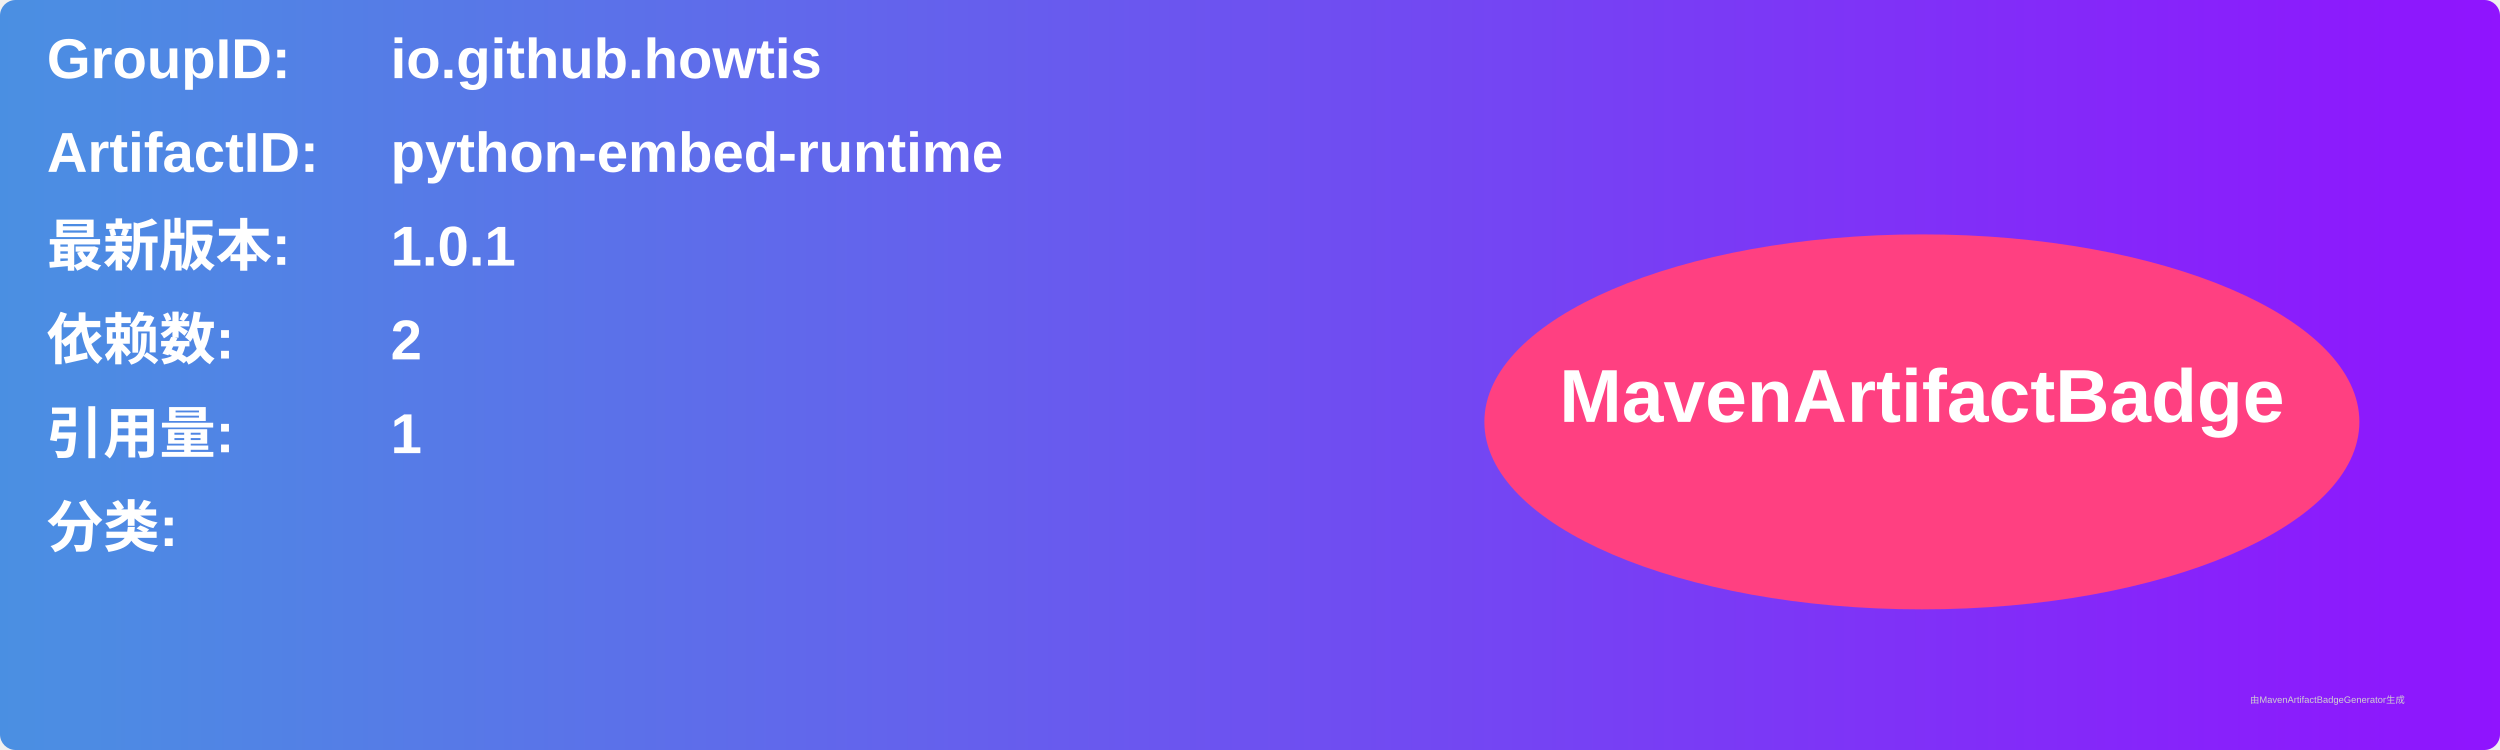
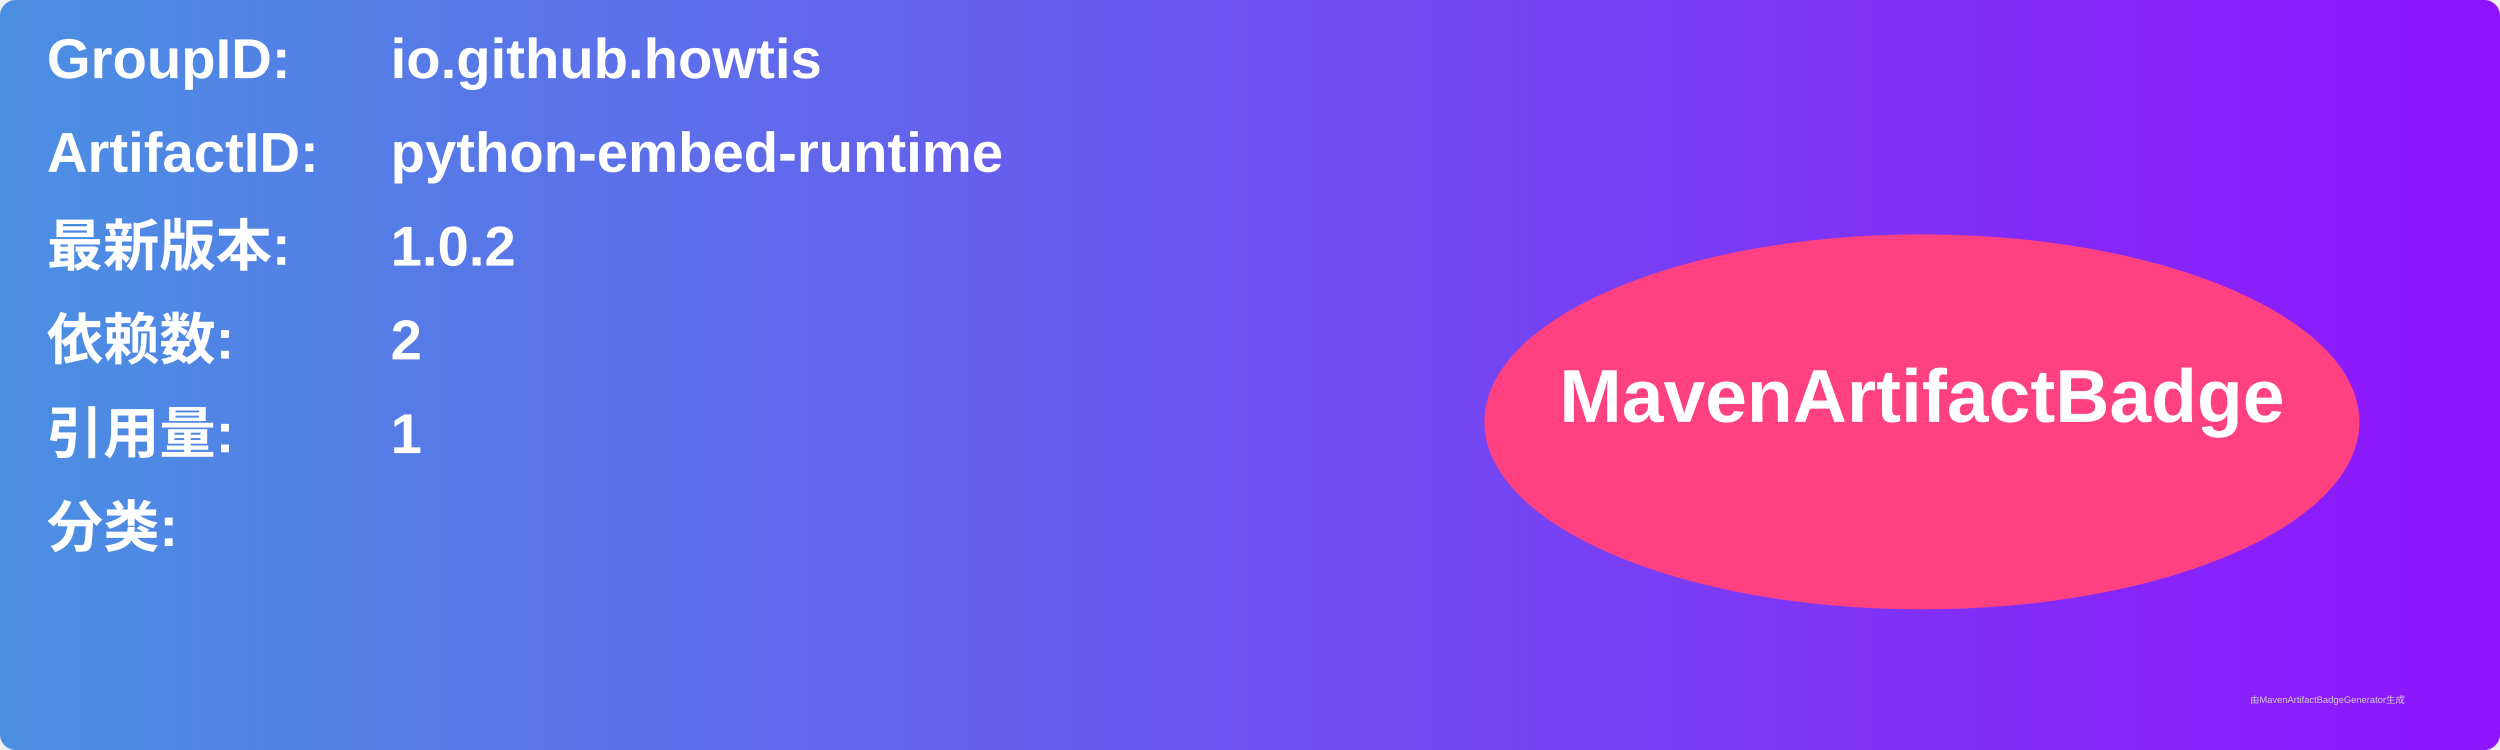
<svg xmlns="http://www.w3.org/2000/svg" width="800" height="240" viewBox="0 0 800 240">
  <linearGradient id="grad" x1="0%" y1="0%" x2="100%" y2="0%">
    <stop offset="0%" stop-color="#4a90e2" />
    <stop offset="100%" stop-color="#9013fe" />
  </linearGradient>
  <rect width="100%" height="100%" rx="5" ry="5" fill="url(#grad)" />
  <g transform="translate(15, 15)">
    <text x="0" y="10" font-family="Arial" font-size="18" fill="white" font-weight="bold" width="260">GroupID:</text>
    <text x="110" y="10" font-family="Arial" font-size="18" fill="white" font-weight="bold" width="460">io.github.howtis</text>
    <text x="0" y="40" font-family="Arial" font-size="18" fill="white" font-weight="bold" width="260">ArtifactID:</text>
    <text x="110" y="40" font-family="Arial" font-size="18" fill="white" font-weight="bold" width="460">python-embed-runtime</text>
    <text x="0" y="70" font-family="Arial" font-size="18" fill="white" font-weight="bold">最新版本:</text>
    <text x="110" y="70" font-family="Arial" font-size="18" fill="white" font-weight="bold">
-       <tspan font-weight="bold">1.0.1</tspan>
+       <tspan font-weight="bold">1.0.2</tspan>
    </text>
    <text x="0" y="100" font-family="Arial" font-size="18" fill="white" font-weight="bold">依赖数: </text>
    <text x="110" y="100" font-family="Arial" font-size="18" fill="white">
      <tspan font-weight="bold">2</tspan>
    </text>
    <text x="0" y="130" font-family="Arial" font-size="18" fill="white" font-weight="bold">引用量: </text>
    <text x="110" y="130" font-family="Arial" font-size="18" fill="white">
      <tspan font-weight="bold">1</tspan>
    </text>
    <text x="0" y="160" font-family="Arial" font-size="18" fill="white" font-weight="bold">分类:</text>
    <text x="10" y="190" font-family="Arial" font-size="10" fill="white">
      <tspan font-weight="bold" />
    </text>
    <ellipse cx="600" cy="120" rx="140" ry="60" fill="#ff4081" />
    <text x="600" y="120" text-anchor="middle" font-family="Arial" font-size="24" fill="white" font-weight="bold">MavenArtifactBadge</text>
  </g>
  <text x="720" y="225" font-family="Arial" font-size="3" fill="#d0d0d0">由MavenArtifactBadgeGenerator生成</text>
</svg>
